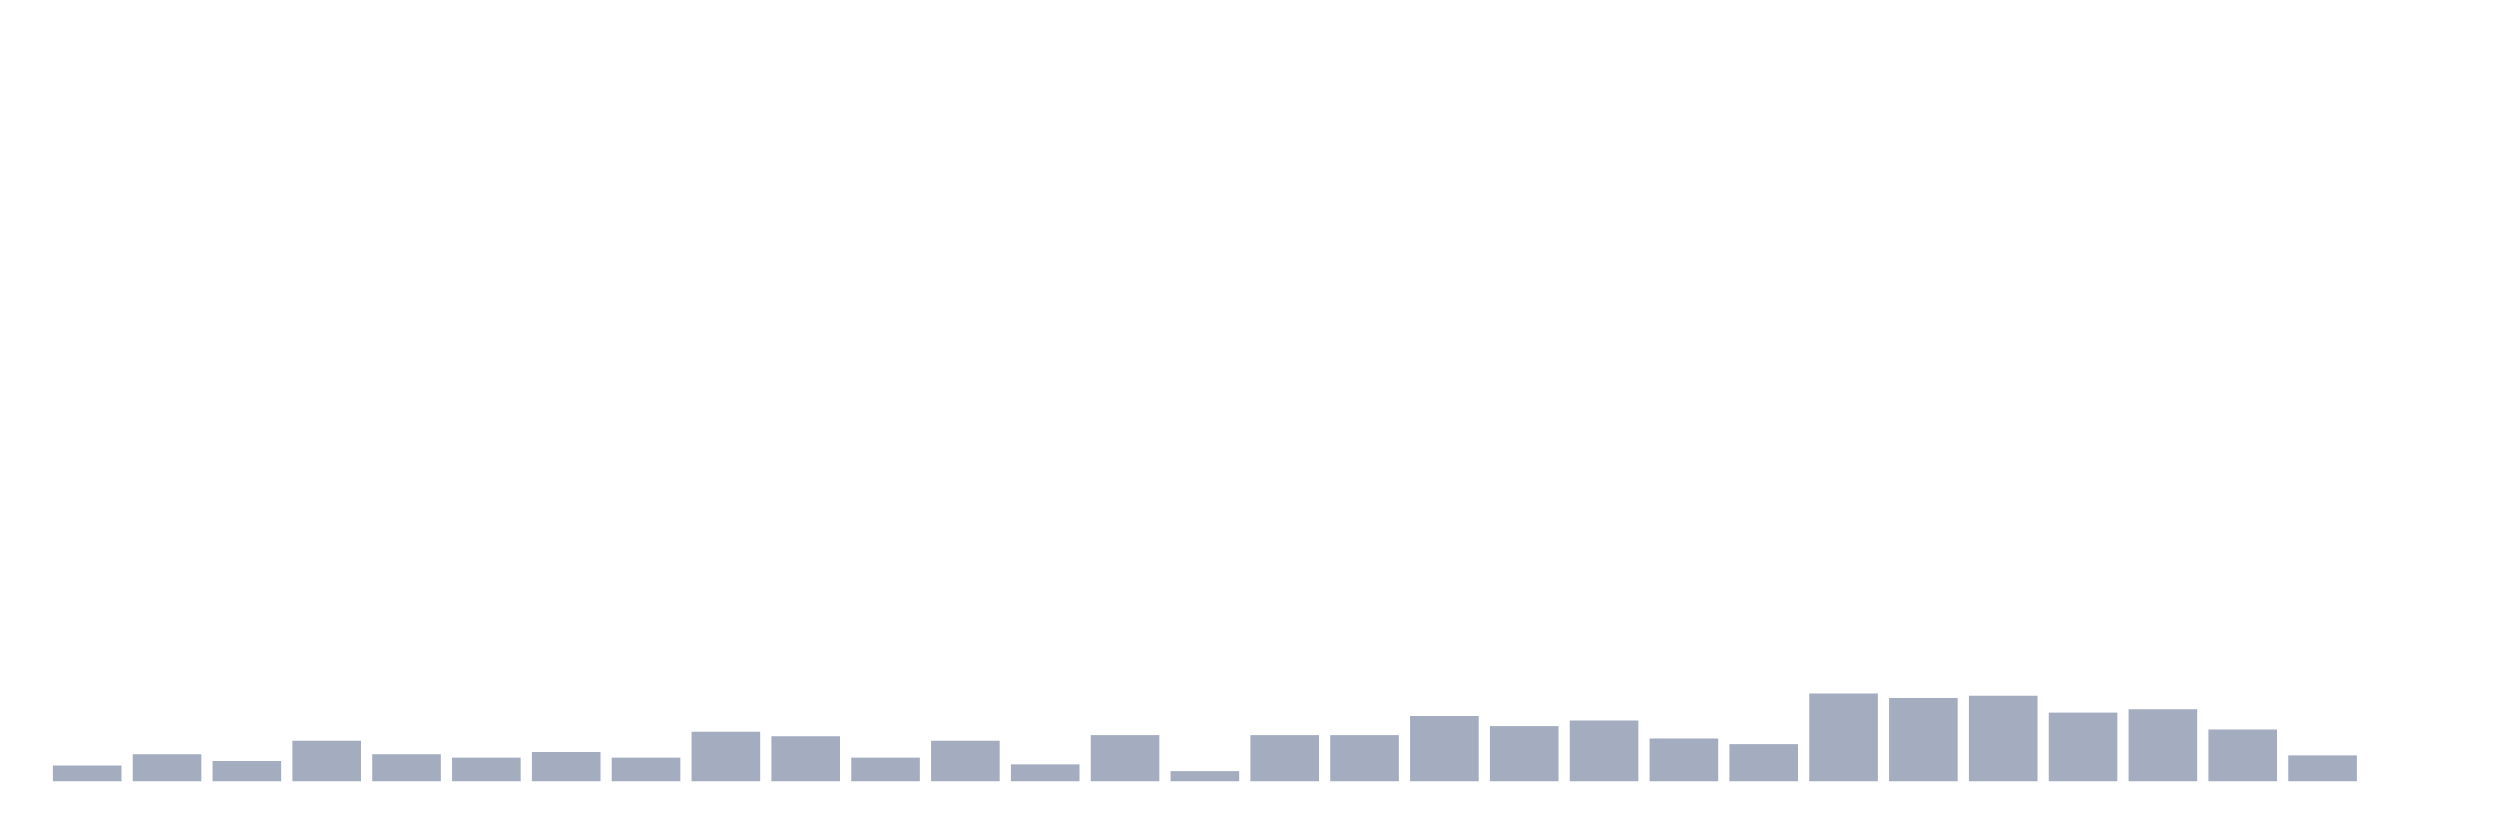
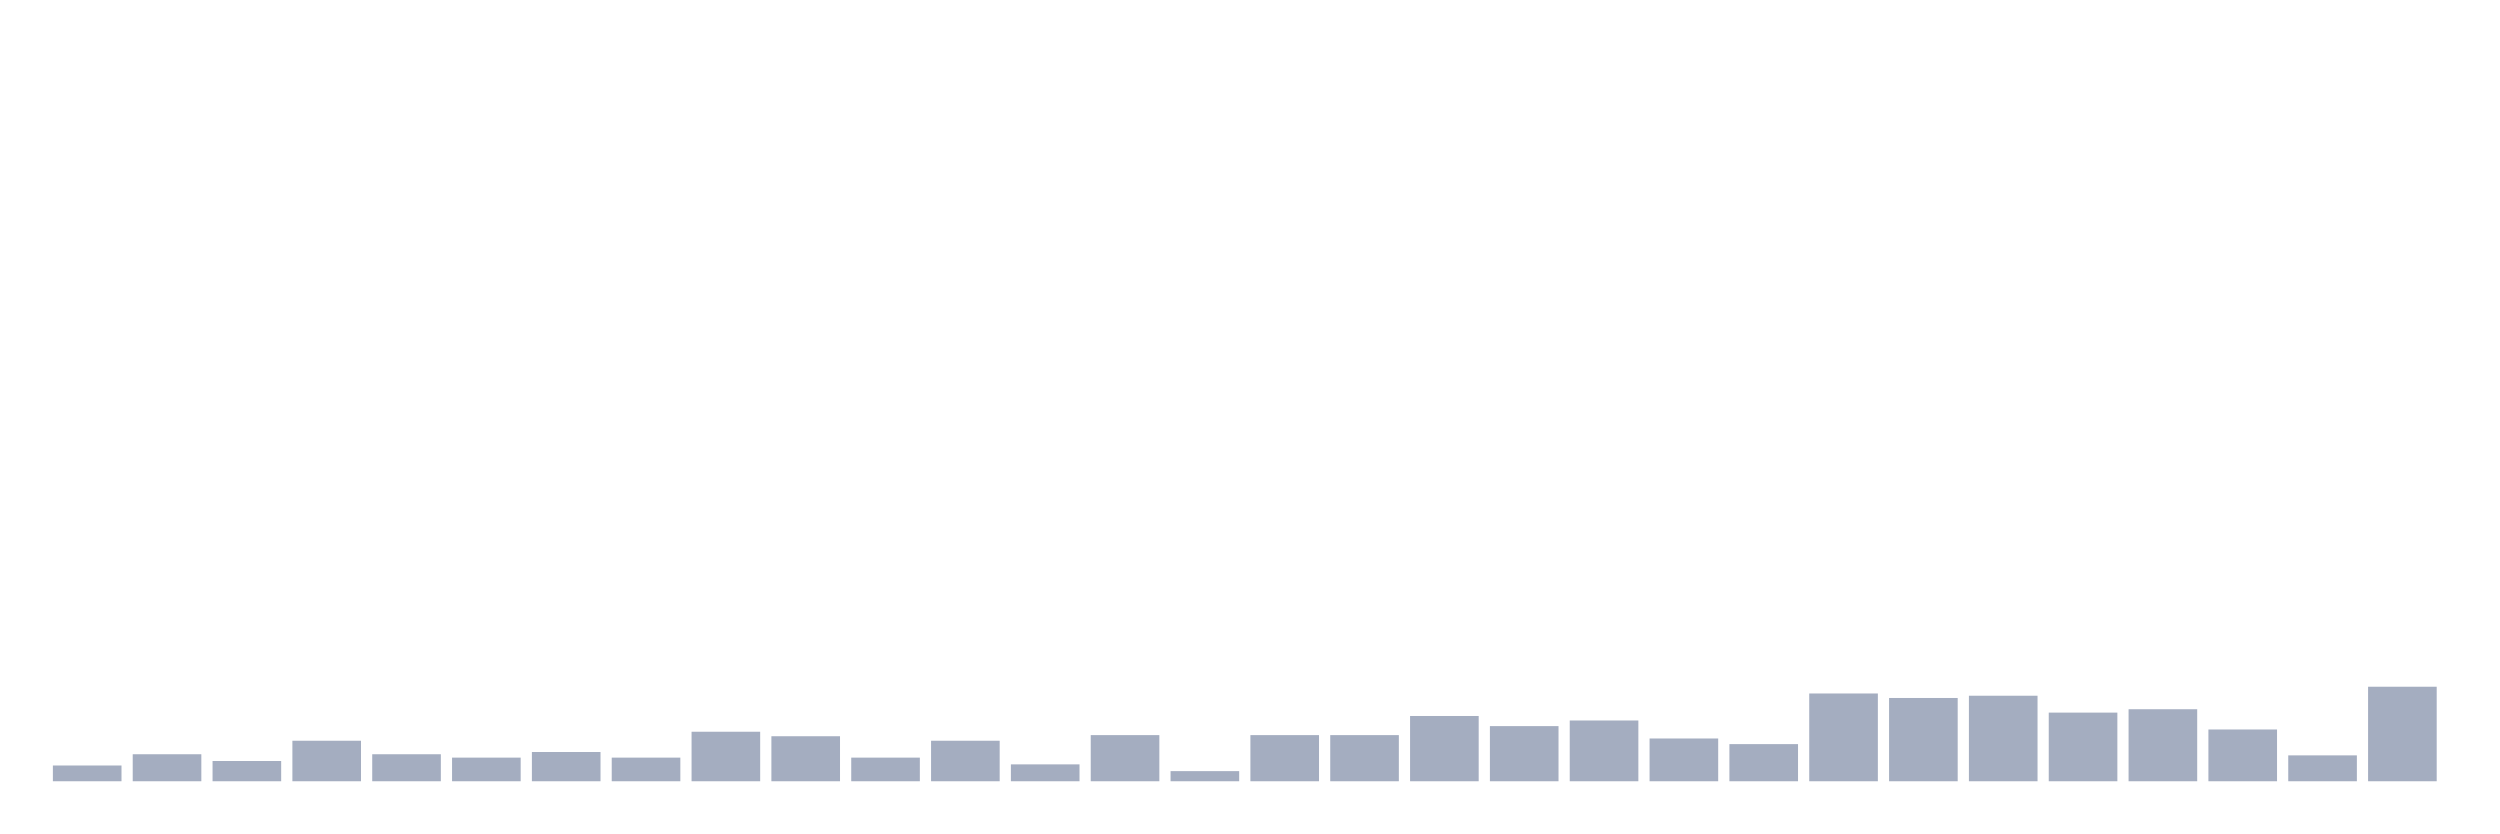
<svg xmlns="http://www.w3.org/2000/svg" viewBox="0 0 480 160">
  <g transform="translate(10,10)">
    <rect class="bar" x="0.153" width="13.175" y="136.975" height="3.025" fill="rgb(164,173,192)" />
    <rect class="bar" x="15.482" width="13.175" y="134.815" height="5.185" fill="rgb(164,173,192)" />
    <rect class="bar" x="30.81" width="13.175" y="136.111" height="3.889" fill="rgb(164,173,192)" />
    <rect class="bar" x="46.138" width="13.175" y="132.222" height="7.778" fill="rgb(164,173,192)" />
    <rect class="bar" x="61.466" width="13.175" y="134.815" height="5.185" fill="rgb(164,173,192)" />
    <rect class="bar" x="76.794" width="13.175" y="135.463" height="4.537" fill="rgb(164,173,192)" />
    <rect class="bar" x="92.123" width="13.175" y="134.383" height="5.617" fill="rgb(164,173,192)" />
    <rect class="bar" x="107.451" width="13.175" y="135.463" height="4.537" fill="rgb(164,173,192)" />
    <rect class="bar" x="122.779" width="13.175" y="130.494" height="9.506" fill="rgb(164,173,192)" />
    <rect class="bar" x="138.107" width="13.175" y="131.358" height="8.642" fill="rgb(164,173,192)" />
    <rect class="bar" x="153.436" width="13.175" y="135.463" height="4.537" fill="rgb(164,173,192)" />
    <rect class="bar" x="168.764" width="13.175" y="132.222" height="7.778" fill="rgb(164,173,192)" />
    <rect class="bar" x="184.092" width="13.175" y="136.759" height="3.241" fill="rgb(164,173,192)" />
    <rect class="bar" x="199.42" width="13.175" y="131.142" height="8.858" fill="rgb(164,173,192)" />
    <rect class="bar" x="214.748" width="13.175" y="138.056" height="1.944" fill="rgb(164,173,192)" />
    <rect class="bar" x="230.077" width="13.175" y="131.142" height="8.858" fill="rgb(164,173,192)" />
    <rect class="bar" x="245.405" width="13.175" y="131.142" height="8.858" fill="rgb(164,173,192)" />
    <rect class="bar" x="260.733" width="13.175" y="127.469" height="12.531" fill="rgb(164,173,192)" />
    <rect class="bar" x="276.061" width="13.175" y="129.414" height="10.586" fill="rgb(164,173,192)" />
    <rect class="bar" x="291.39" width="13.175" y="128.333" height="11.667" fill="rgb(164,173,192)" />
    <rect class="bar" x="306.718" width="13.175" y="131.79" height="8.21" fill="rgb(164,173,192)" />
    <rect class="bar" x="322.046" width="13.175" y="132.87" height="7.13" fill="rgb(164,173,192)" />
    <rect class="bar" x="337.374" width="13.175" y="123.148" height="16.852" fill="rgb(164,173,192)" />
    <rect class="bar" x="352.702" width="13.175" y="124.012" height="15.988" fill="rgb(164,173,192)" />
    <rect class="bar" x="368.031" width="13.175" y="123.58" height="16.42" fill="rgb(164,173,192)" />
    <rect class="bar" x="383.359" width="13.175" y="126.821" height="13.179" fill="rgb(164,173,192)" />
    <rect class="bar" x="398.687" width="13.175" y="126.173" height="13.827" fill="rgb(164,173,192)" />
    <rect class="bar" x="414.015" width="13.175" y="130.062" height="9.938" fill="rgb(164,173,192)" />
    <rect class="bar" x="429.344" width="13.175" y="135.031" height="4.969" fill="rgb(164,173,192)" />
-     <rect class="bar" x="444.672" width="13.175" y="140" height="0" fill="rgb(164,173,192)" />
+     <rect class="bar" x="444.672" width="13.175" y="121.852" height="18.148" fill="rgb(164,173,192)" />
  </g>
</svg>
